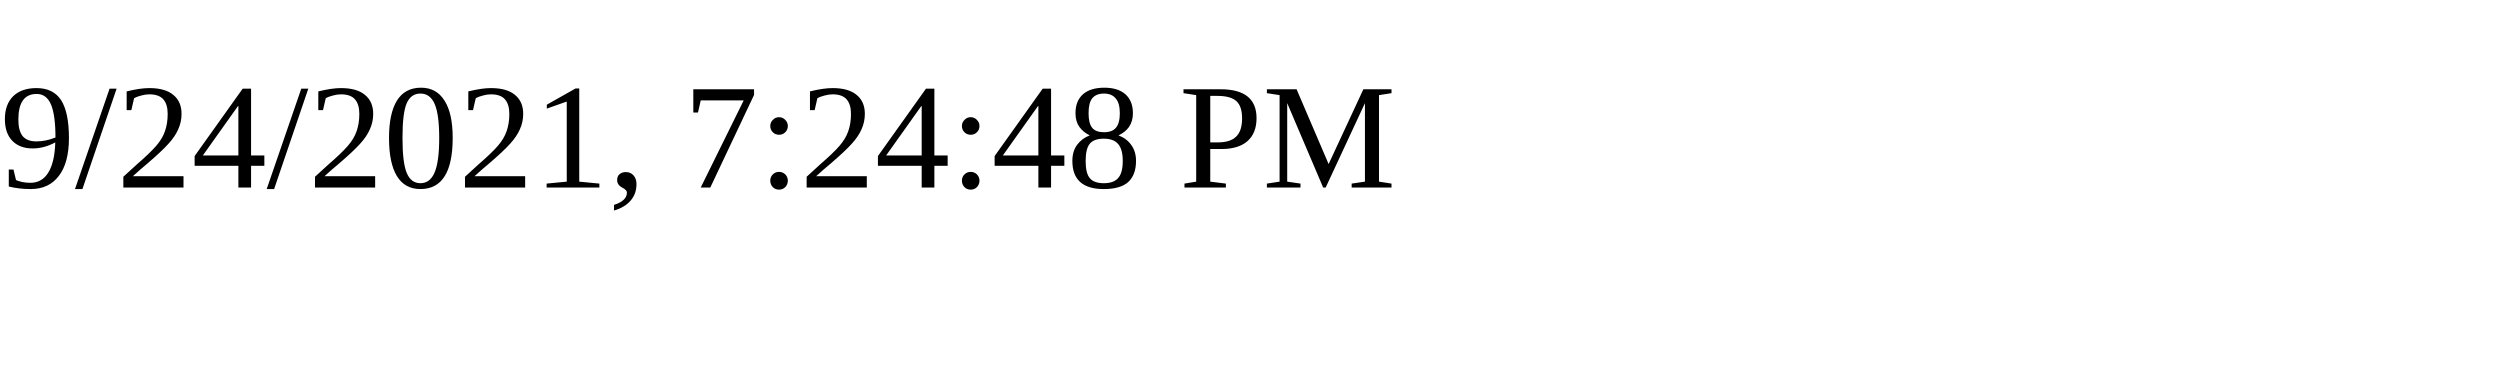
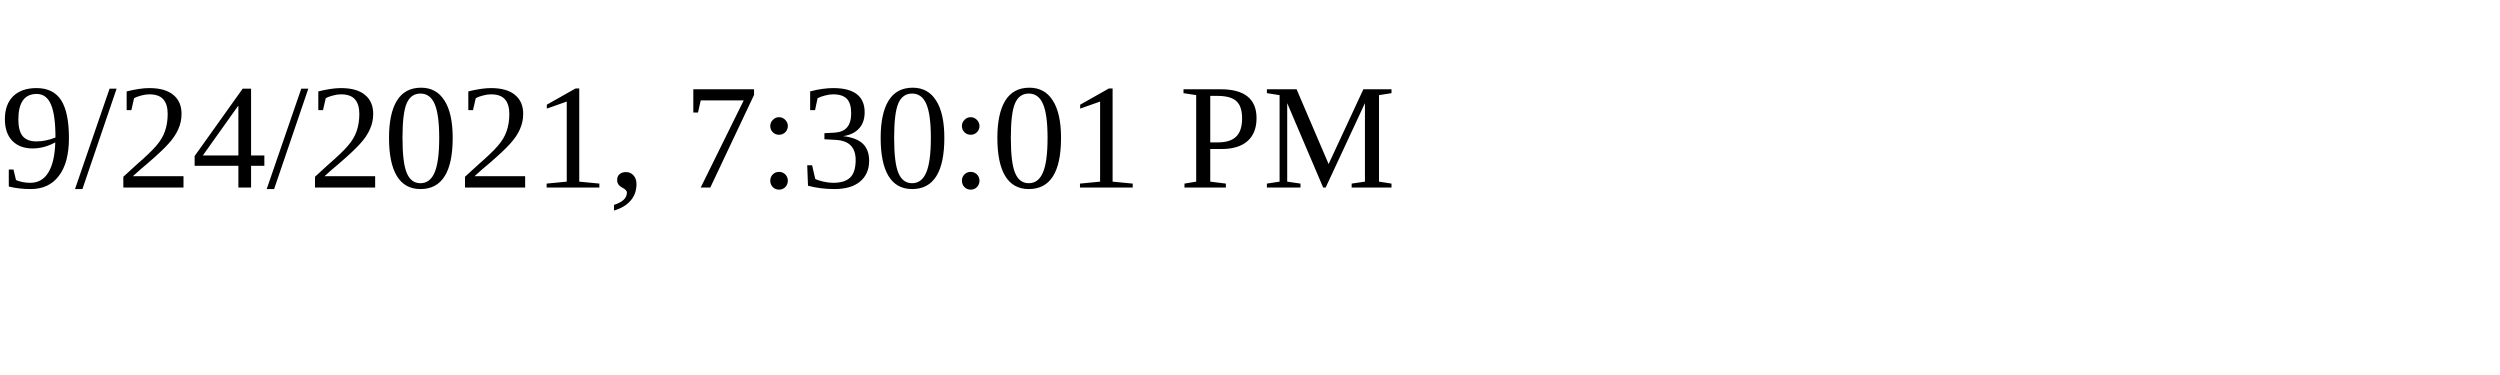
<svg xmlns="http://www.w3.org/2000/svg" height="30" width="200">
-   <text x="0" y="15">9/24/2021, 7:24:48 PM</text>
+   <text x="0" y="15">9/24/2021, 7:30:01 PM</text>
</svg>
